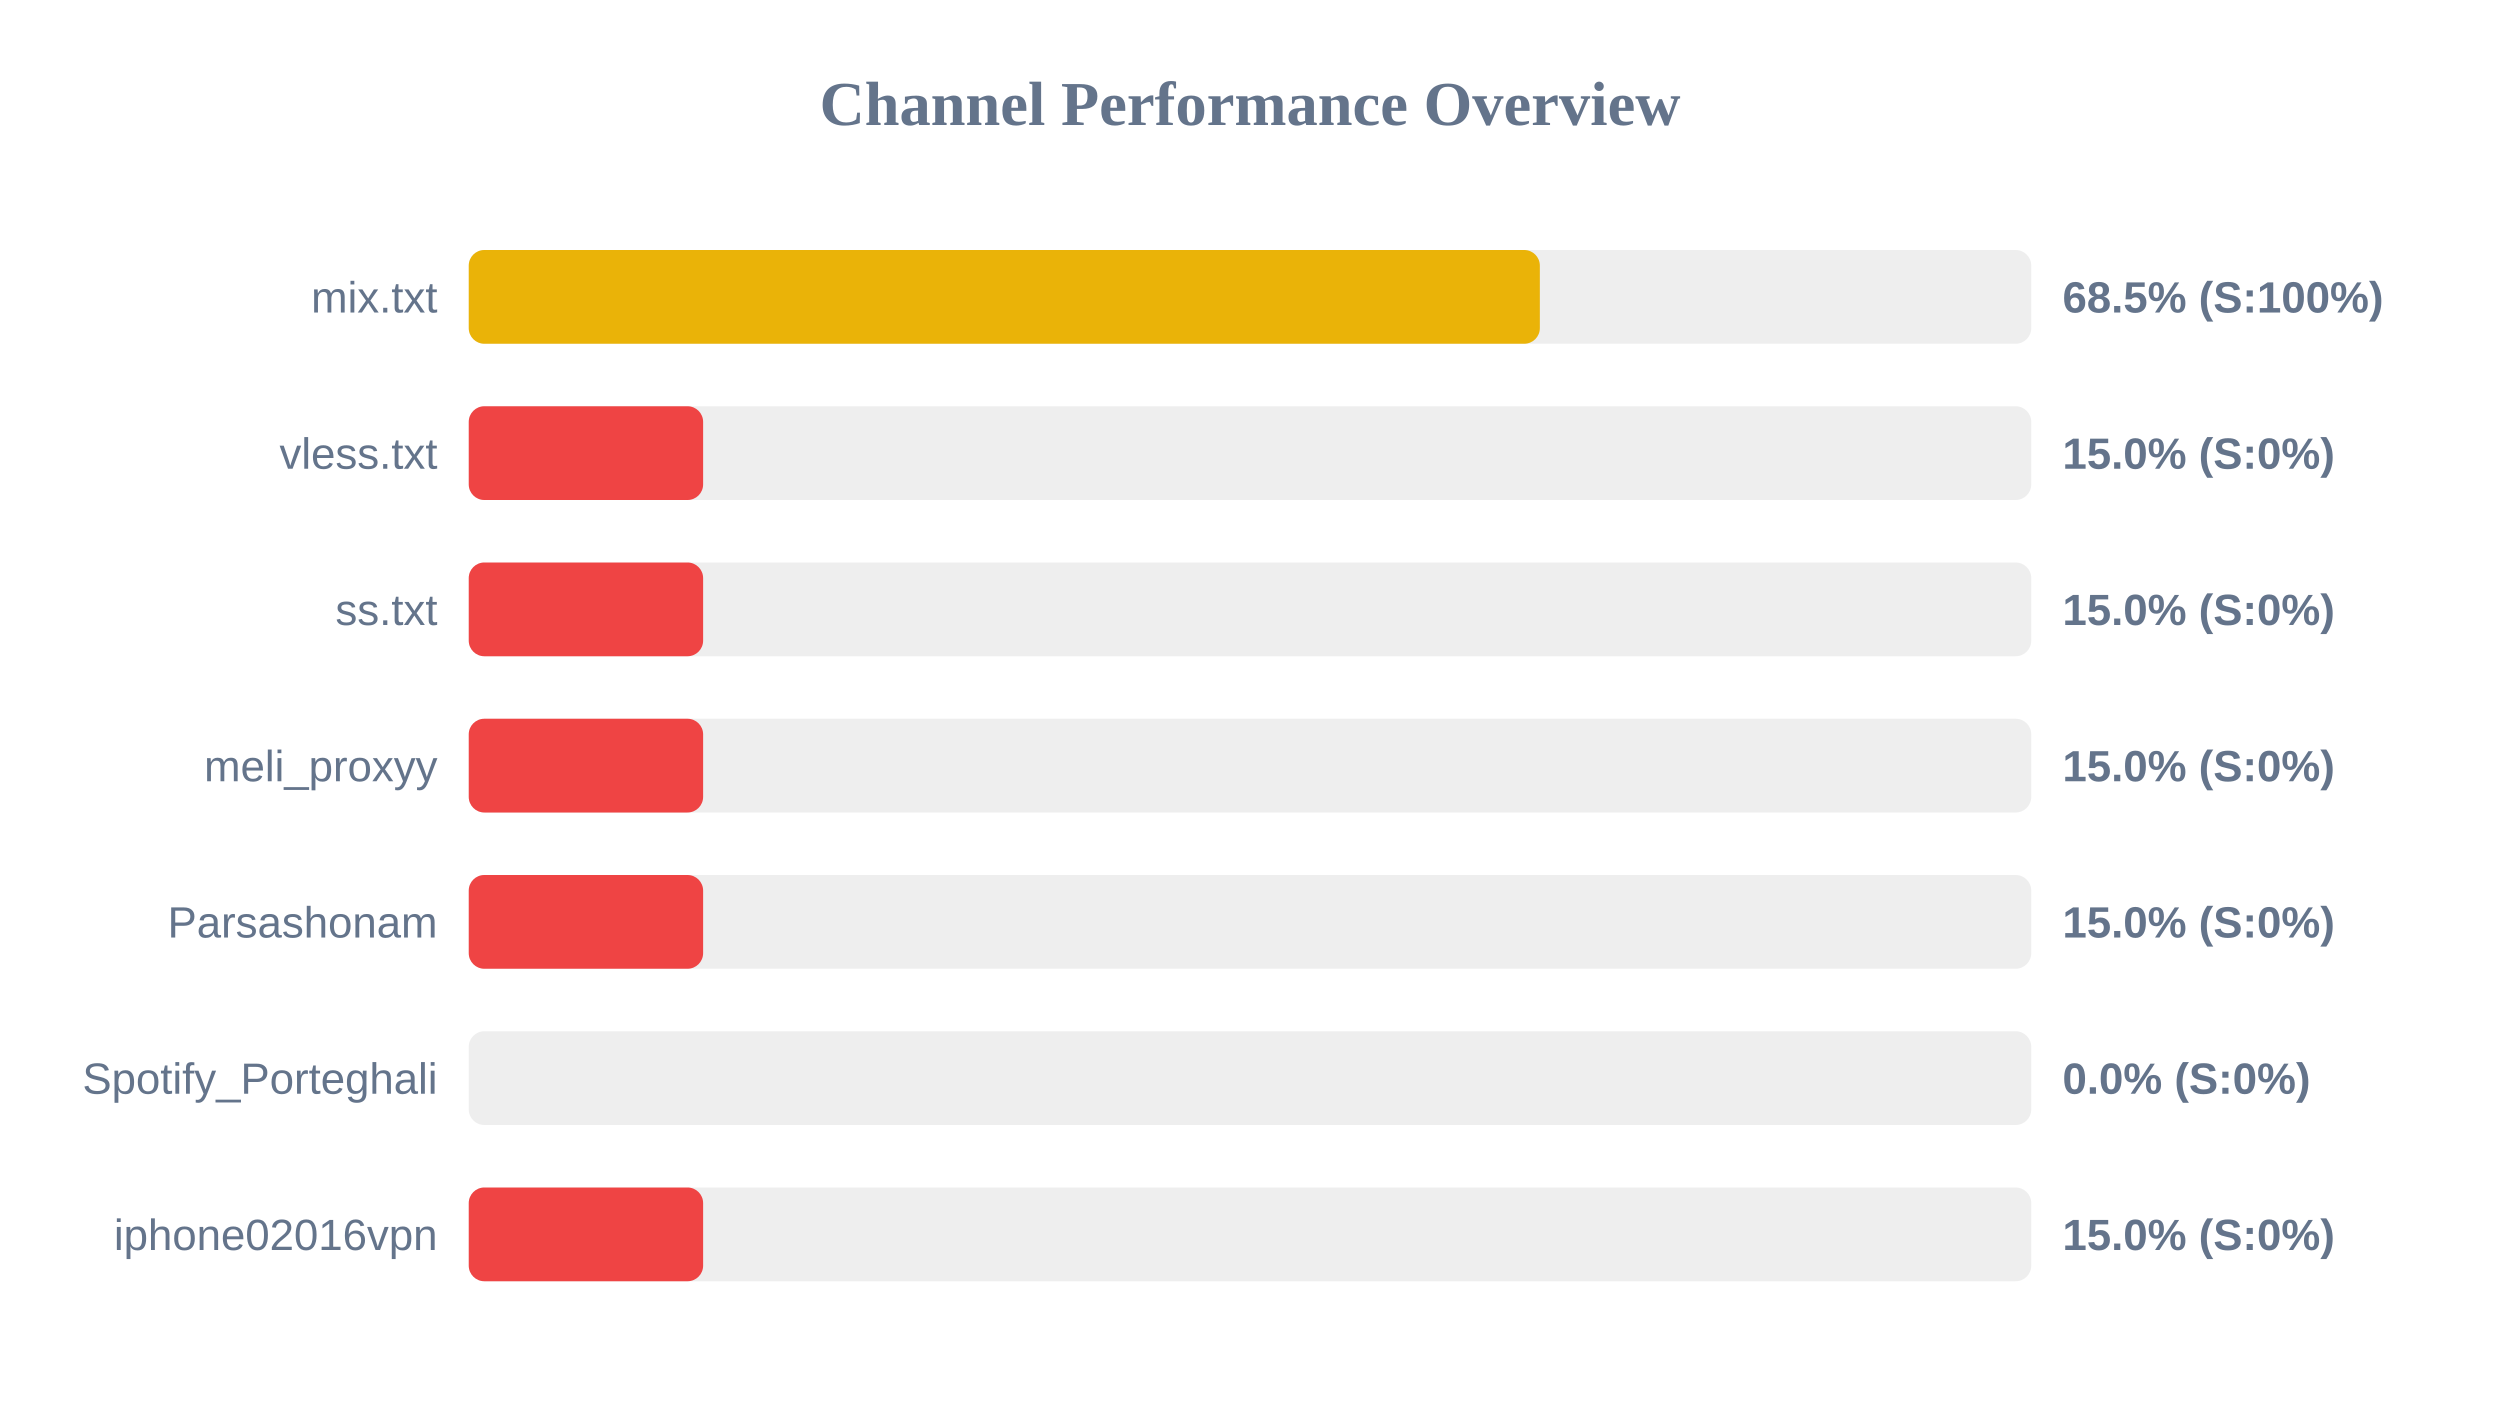
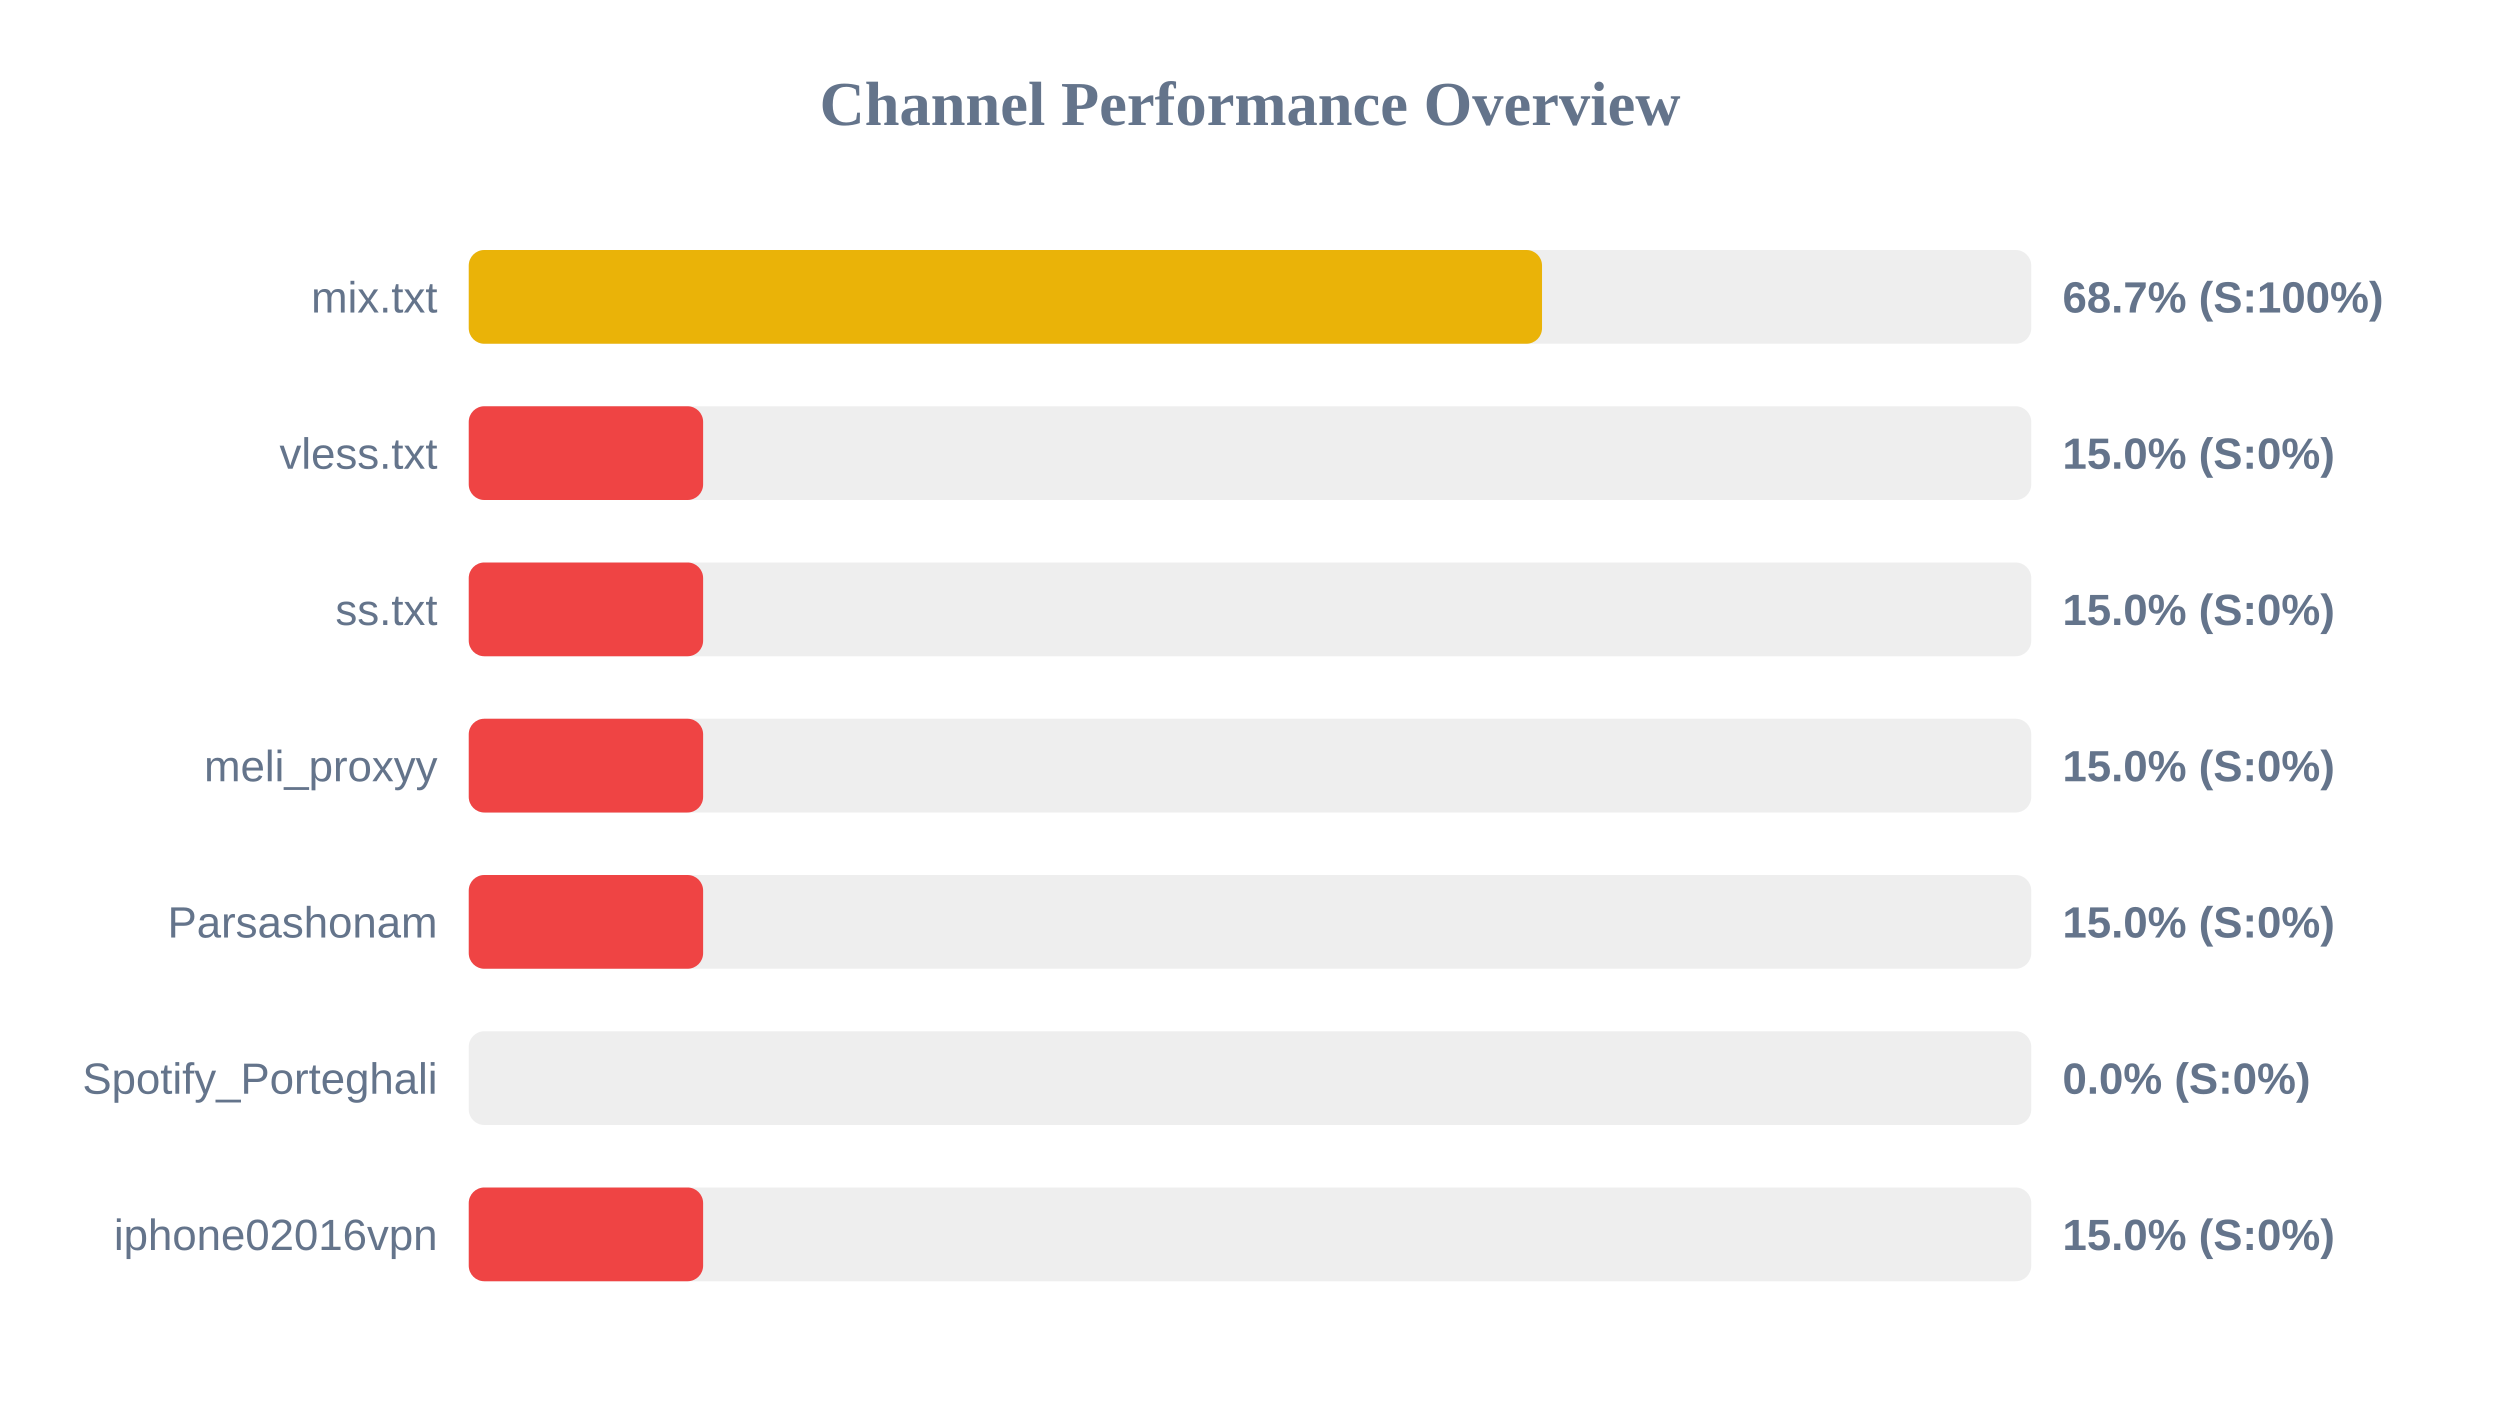
<svg xmlns="http://www.w3.org/2000/svg" width="800" height="450" version="1.1">
  <style>
        .row { font: 14px Arial; fill: #64748b; }
        .score { font: bold 14px Arial; fill: #64748b; }
    </style>
  <text x="400" y="40" text-anchor="middle" font-size="20px" font-weight="bold" fill="#64748b">Channel Performance Overview</text>
  <rect x="150" y="80" width="500" height="30" fill="#eee" rx="5" />
-   <rect x="150" y="80" width="342.75" height="30" fill="#eab308" rx="5" />
+   <rect x="150" y="80" width="343.45" height="30" fill="#eab308" rx="5" />
  <text x="140" y="100" text-anchor="end" class="row">mix.txt</text>
-   <text x="660" y="100" text-anchor="start" class="score">68.5% (S:100%)</text>
+   <text x="660" y="100" text-anchor="start" class="score">68.7% (S:100%)</text>
  <rect x="150" y="130" width="500" height="30" fill="#eee" rx="5" />
  <rect x="150" y="130" width="75.0" height="30" fill="#ef4444" rx="5" />
  <text x="140" y="150" text-anchor="end" class="row">vless.txt</text>
  <text x="660" y="150" text-anchor="start" class="score">15.0% (S:0%)</text>
  <rect x="150" y="180" width="500" height="30" fill="#eee" rx="5" />
  <rect x="150" y="180" width="75.0" height="30" fill="#ef4444" rx="5" />
  <text x="140" y="200" text-anchor="end" class="row">ss.txt</text>
  <text x="660" y="200" text-anchor="start" class="score">15.0% (S:0%)</text>
  <rect x="150" y="230" width="500" height="30" fill="#eee" rx="5" />
  <rect x="150" y="230" width="75.0" height="30" fill="#ef4444" rx="5" />
  <text x="140" y="250" text-anchor="end" class="row">meli_proxyy</text>
  <text x="660" y="250" text-anchor="start" class="score">15.0% (S:0%)</text>
  <rect x="150" y="280" width="500" height="30" fill="#eee" rx="5" />
  <rect x="150" y="280" width="75.0" height="30" fill="#ef4444" rx="5" />
  <text x="140" y="300" text-anchor="end" class="row">Parsashonam</text>
  <text x="660" y="300" text-anchor="start" class="score">15.0% (S:0%)</text>
  <rect x="150" y="330" width="500" height="30" fill="#eee" rx="5" />
  <rect x="150" y="330" width="0.0" height="30" fill="#ef4444" rx="5" />
  <text x="140" y="350" text-anchor="end" class="row">Spotify_Porteghali</text>
  <text x="660" y="350" text-anchor="start" class="score">0.0% (S:0%)</text>
  <rect x="150" y="380" width="500" height="30" fill="#eee" rx="5" />
  <rect x="150" y="380" width="75.0" height="30" fill="#ef4444" rx="5" />
  <text x="140" y="400" text-anchor="end" class="row">iphone02016vpn</text>
  <text x="660" y="400" text-anchor="start" class="score">15.0% (S:0%)</text>
</svg>
